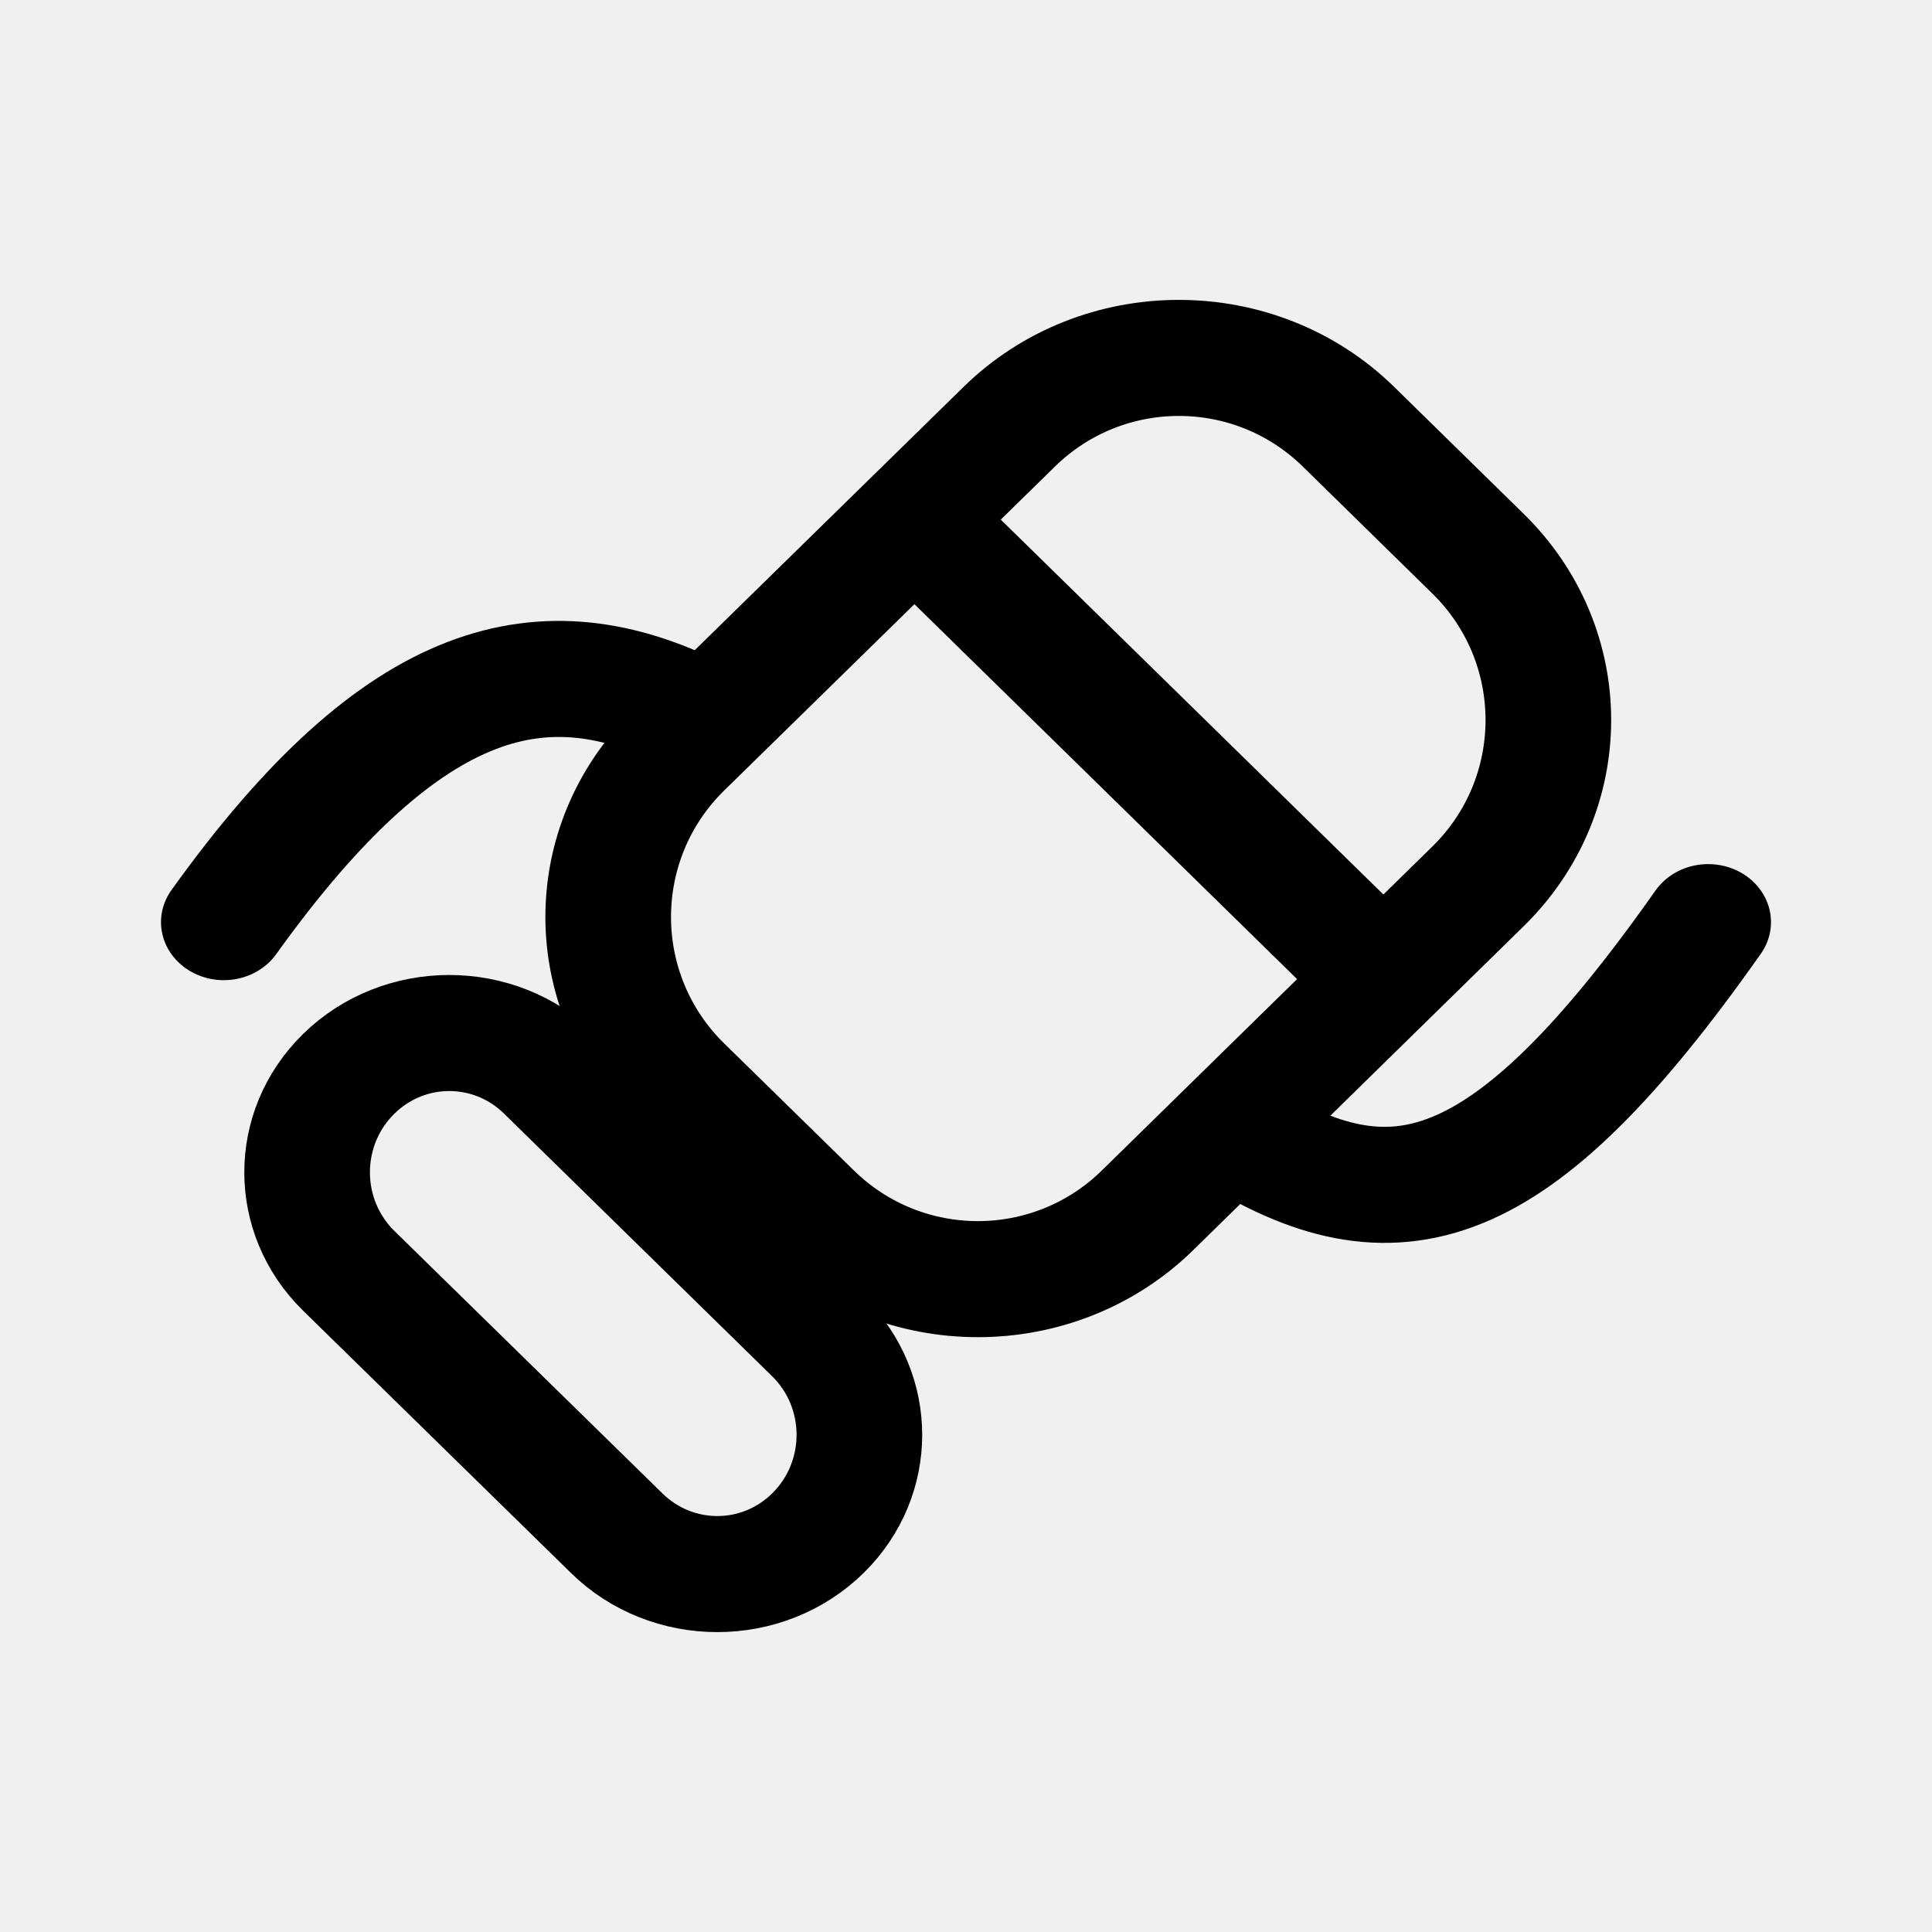
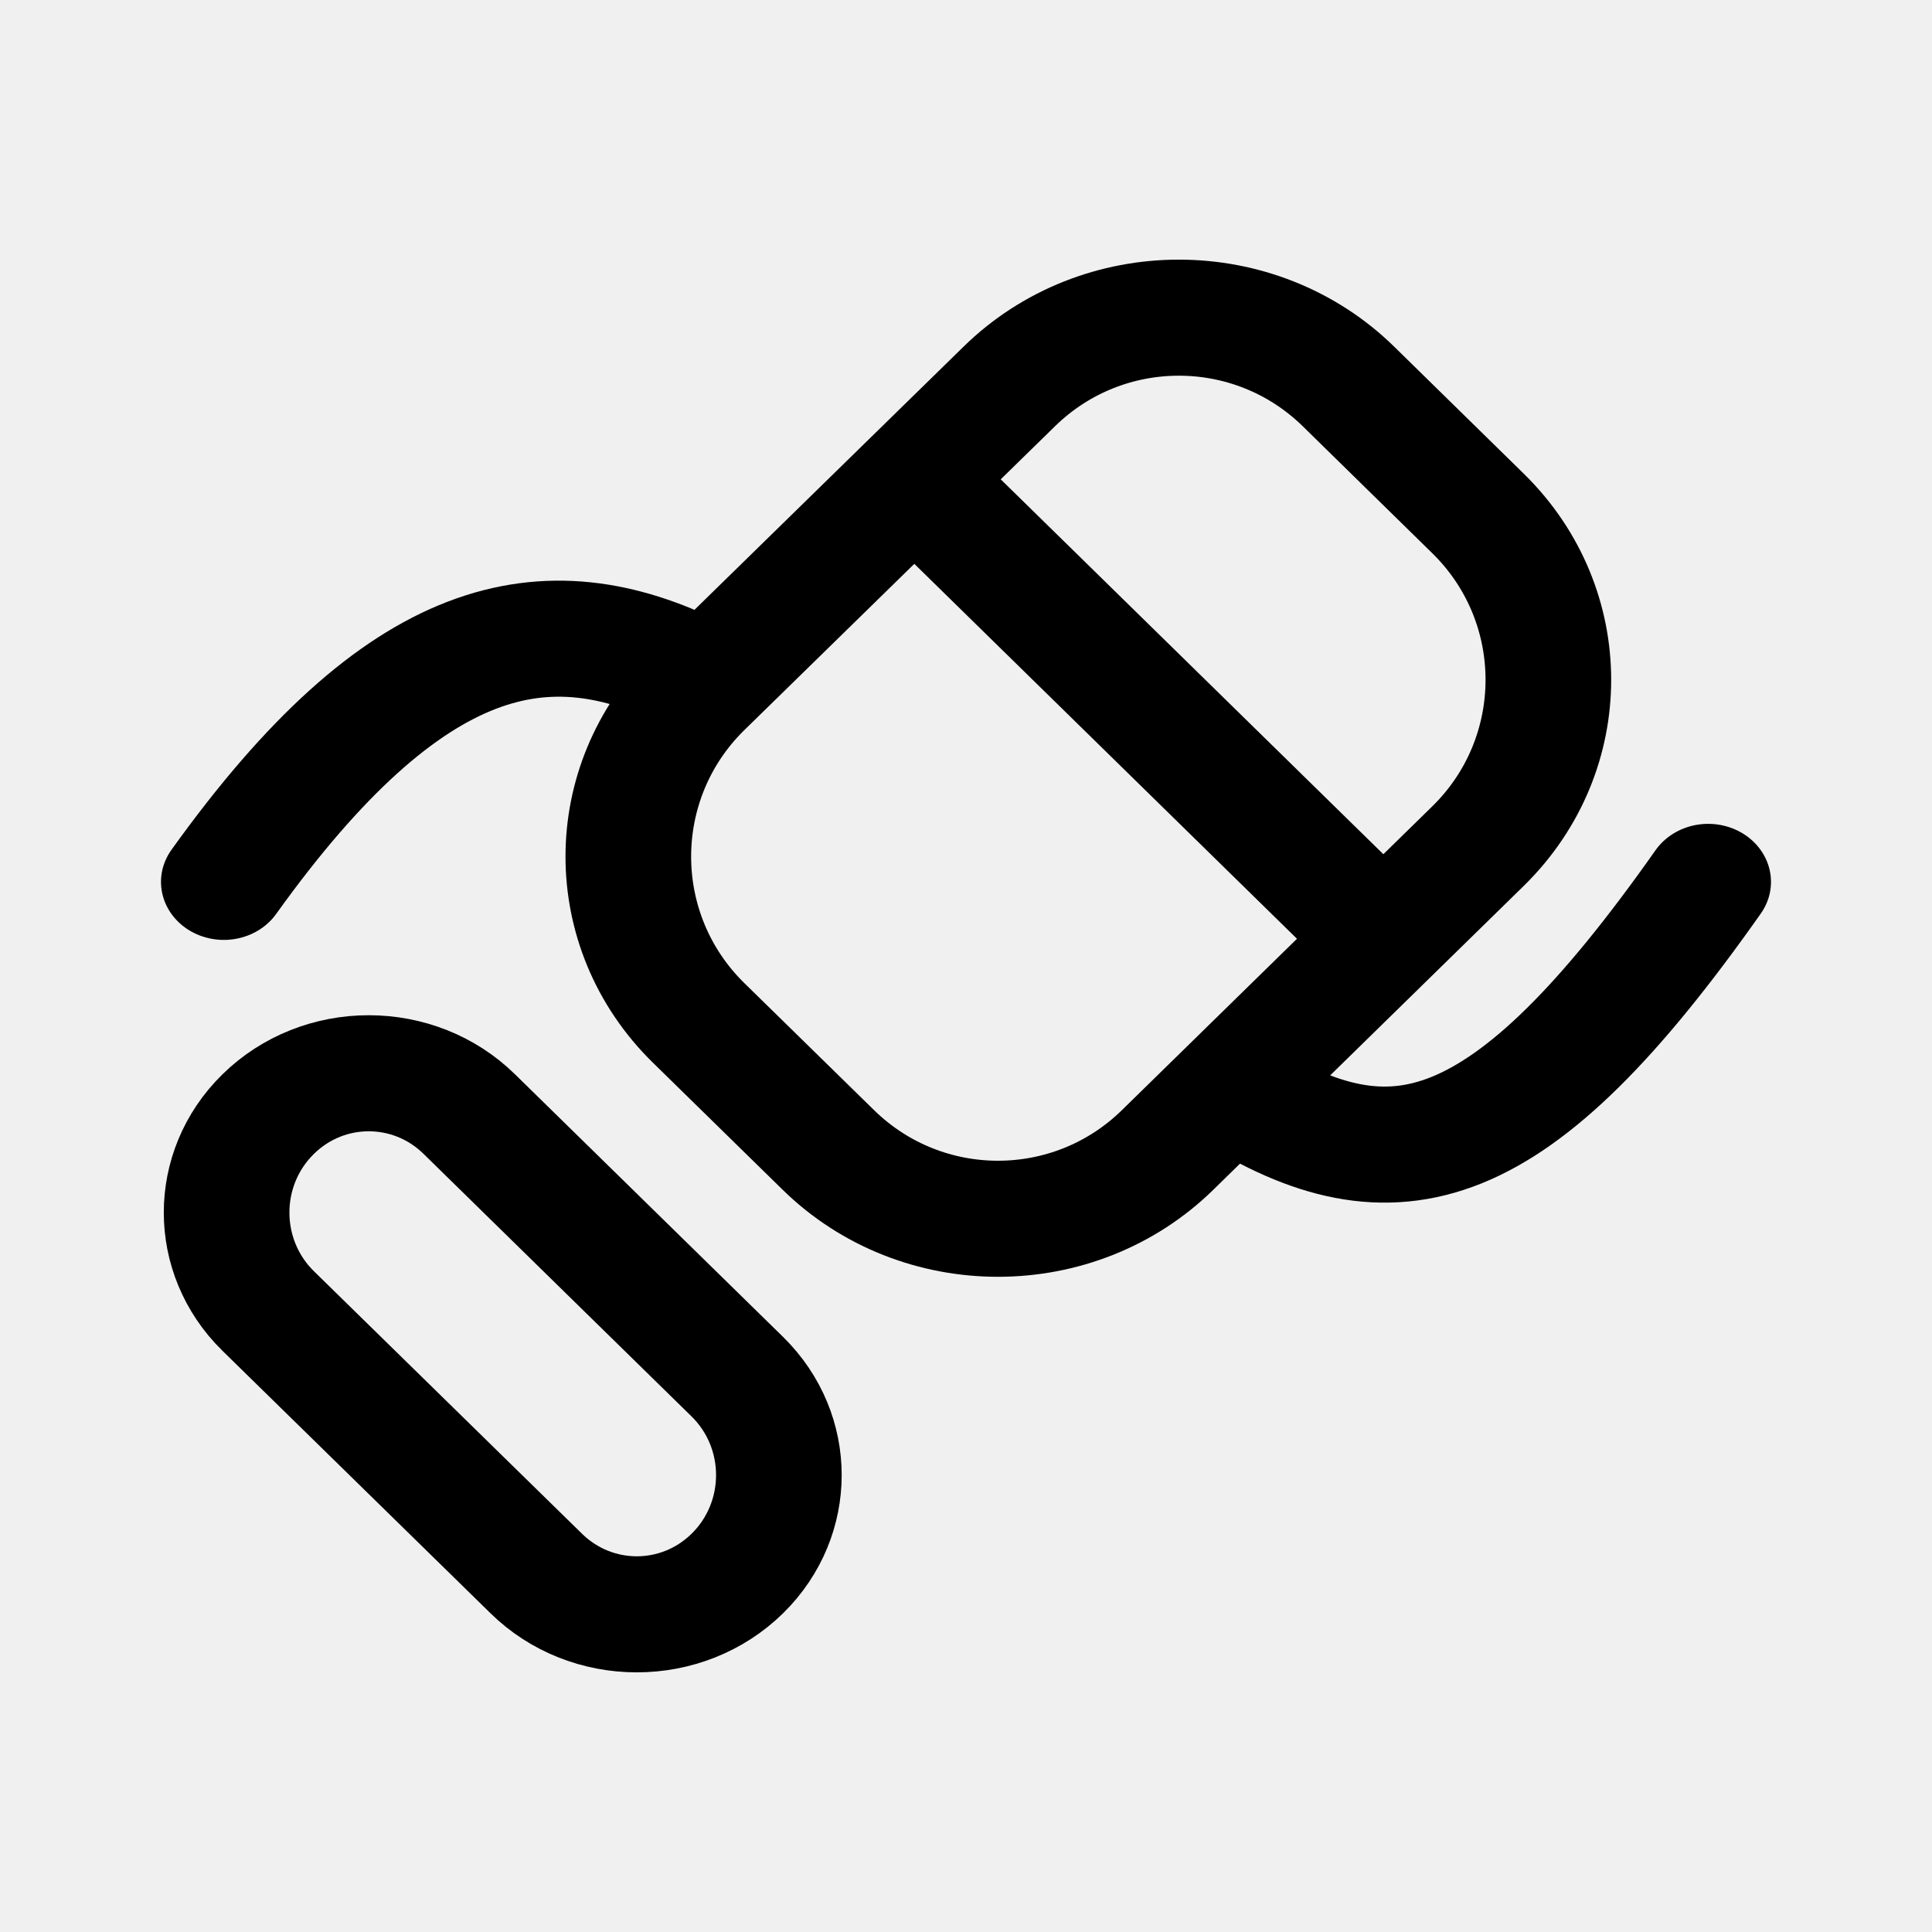
<svg xmlns="http://www.w3.org/2000/svg" id="vector" width="192" height="192" viewBox="0 0 355.556 355.556" version="1.1">
  <defs id="defs4" />
  <g id="g_0" style="fill:none;stroke:#000000;stroke-width:10.071;stroke-opacity:1;stroke-dasharray:none" transform="matrix(2.295718,0,0,2.120862,-51.794,-37.9889)">
-     <path fill="#00000000" d="M 40.503,97.929 C 55.097,75.882 66.349,73.561 78.124,79.886 m 43.388,36.292 c 12.783,8.655 22.083,6.202 37.984,-18.249" stroke-opacity="0.4" stroke-width="9.064" stroke="#ffffff" stroke-linecap="round" id="path1" style="fill:none;stroke:#000000;stroke-width:10.071;stroke-dasharray:none;stroke-opacity:1" />
-     <path fill="#ffffff" d="M 66.631,111.09 88.12,133.876 a 11.394,12.087 0 0 1 0,17.084 v 0 a 11.394,12.087 0 0 1 -16.114,0 L 50.518,128.185 a 11.394,12.087 0 0 1 0,-17.094 v 0 a 11.394,12.087 0 0 1 16.114,0 z" id="path2" style="fill:none;stroke:#000000;stroke-width:10.071;stroke-dasharray:none;stroke-opacity:1" />
-     <path fill="#ffffff" d="m 130.67,54.949 10.382,11.016 a 19.237,20.406 0 0 1 0,28.854 l -26.496,28.11 a 19.237,20.406 0 0 1 -27.21,0 L 76.954,111.913 a 19.237,20.406 0 0 1 0,-28.864 L 103.46,54.949 a 19.237,20.406 0 0 1 27.21,0 z" id="path3" style="fill:none;stroke:#000000;stroke-width:10.071;stroke-dasharray:none;stroke-opacity:1" />
-     <path fill="#D9D9D9" d="m 95.936,63.074 37.592,39.87 z" id="path4" style="fill:none;stroke:#000000;stroke-width:10.071;stroke-dasharray:none;stroke-opacity:1" />
+     <path fill="#00000000" d="M 40.503,94.436 C 55.097,72.39 66.349,70.068 78.124,76.393 m 43.388,36.292 c 12.783,8.655 22.083,6.202 37.984,-18.249" stroke-opacity="0.4" stroke-width="9.064" stroke="#ffffff" stroke-linecap="round" id="path1" style="fill:none;stroke:#000000;stroke-width:10.071;stroke-dasharray:none;stroke-opacity:1" />
+     <path fill="#ffffff" d="m 60.178,114.583 21.488,22.786 a 11.394,12.087 0 0 1 0,17.084 v 0 a 11.394,12.087 0 0 1 -16.114,0 L 44.064,131.677 a 11.394,12.087 0 0 1 0,-17.094 v 0 a 11.394,12.087 0 0 1 16.114,0 z" id="path2" style="fill:none;stroke:#000000;stroke-width:10.071;stroke-dasharray:none;stroke-opacity:1" />
+     <path fill="#ffffff" d="m 130.67,51.456 10.382,11.016 c 7.51,7.969 7.51,20.885 0,28.854 l -24.883,26.364 c -7.513,7.972 -19.697,7.972 -27.21,0 L 78.567,106.674 c -7.516,-7.97 -7.516,-20.894 0,-28.864 L 103.46,51.456 c 7.513,-7.972 19.697,-7.972 27.21,0 z" id="path3" style="fill:none;stroke:#000000;stroke-width:10.071;stroke-dasharray:none;stroke-opacity:1" />
+     <path fill="#D9D9D9" d="M 95.936,59.582 133.528,99.452 Z" id="path4" style="fill:none;stroke:#000000;stroke-width:10.071;stroke-dasharray:none;stroke-opacity:1" />
  </g>
</svg>
